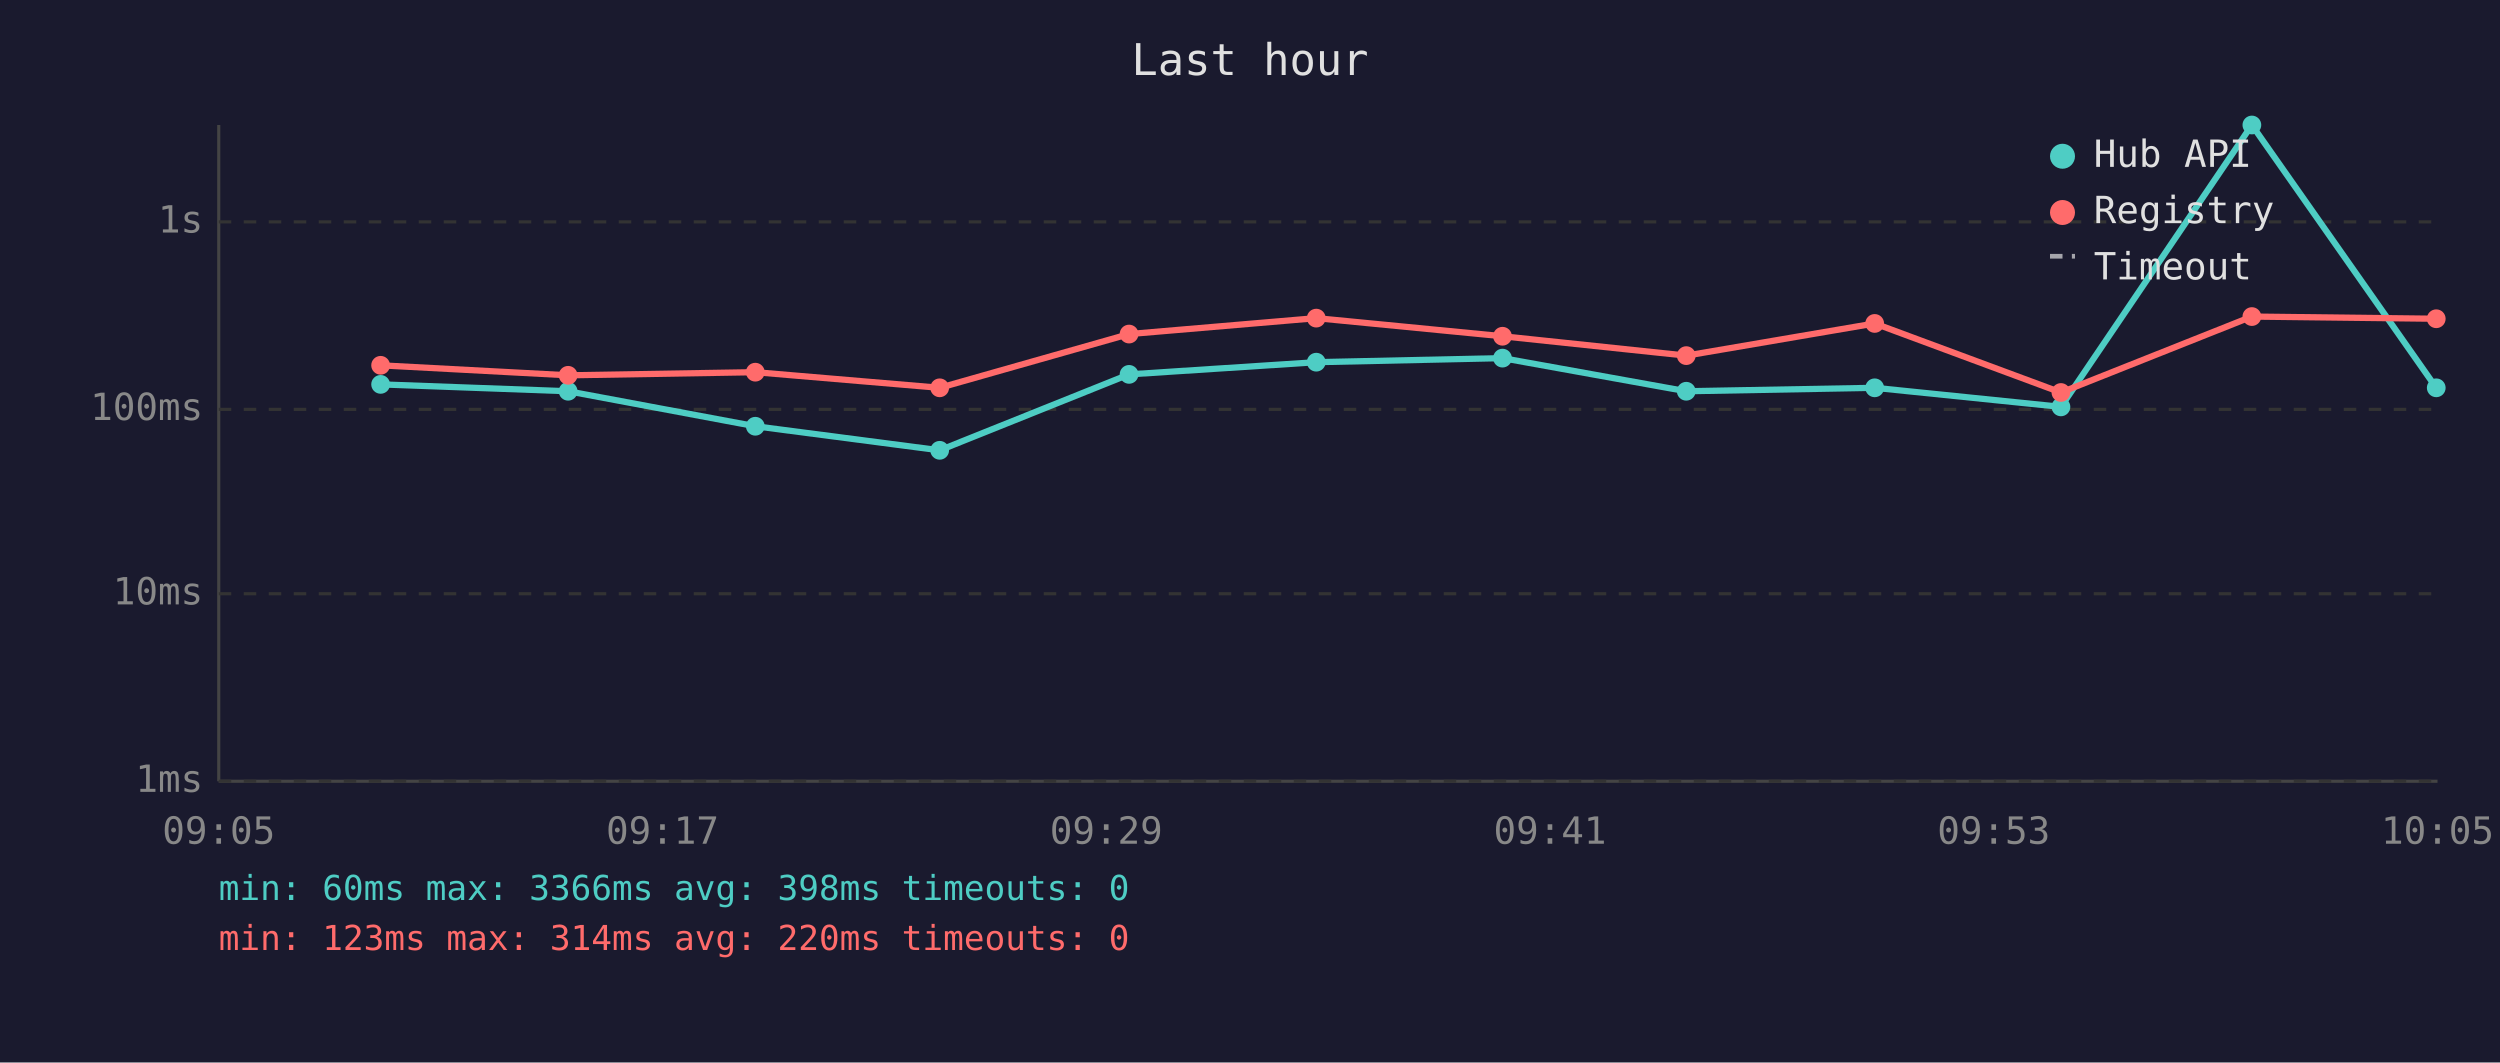
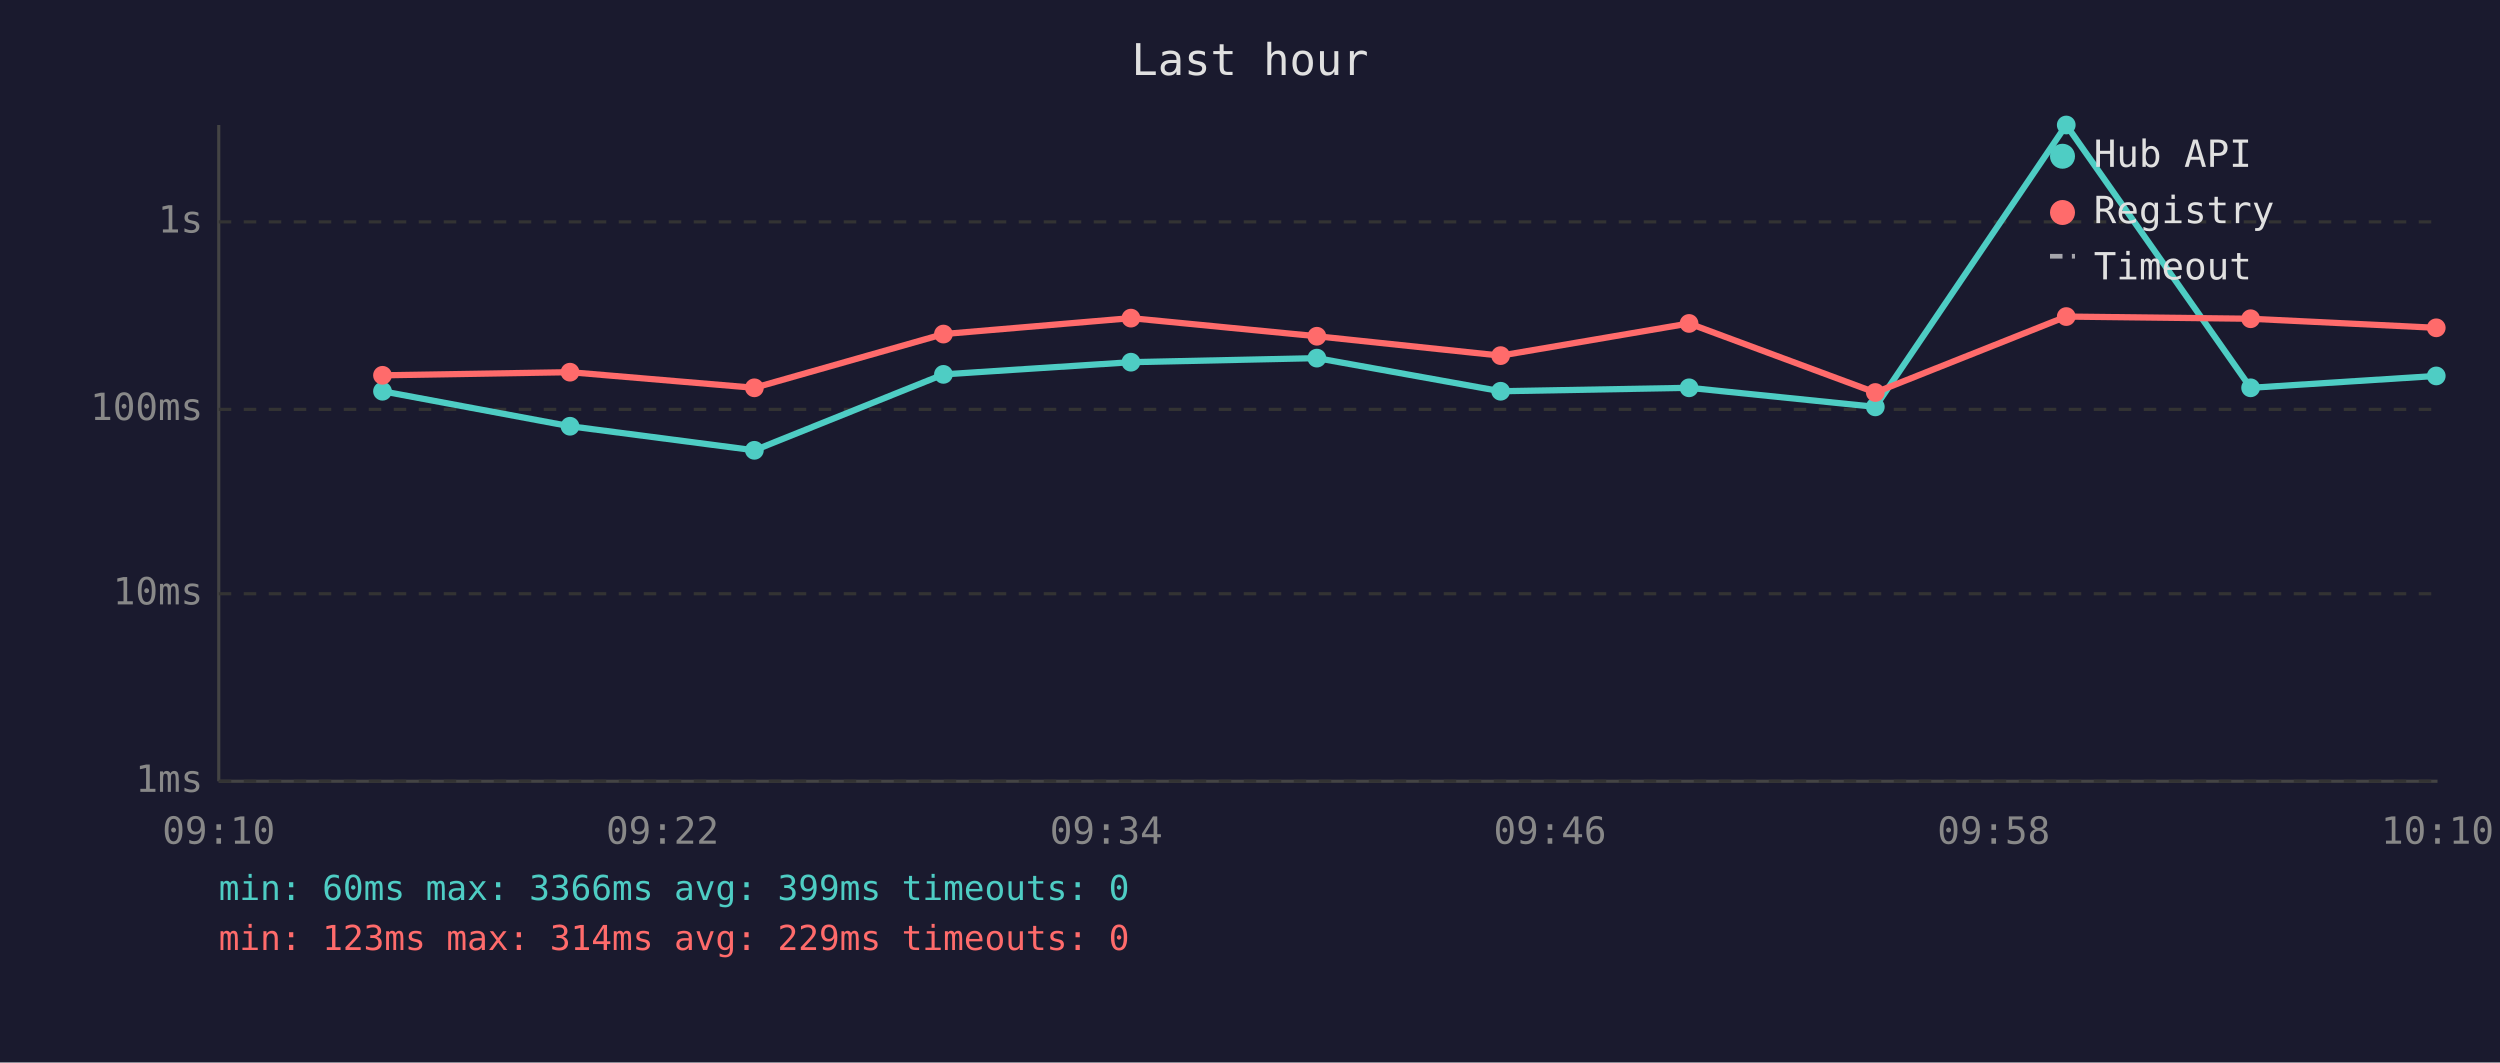
<svg xmlns="http://www.w3.org/2000/svg" viewBox="0 0 800 340" font-family="monospace" font-size="12">
  <rect width="800" height="340" fill="#1a1a2e" />
  <text x="400" y="24" fill="#e0e0e0" font-size="14" text-anchor="middle">Last hour</text>
  <line x1="70" y1="40" x2="70" y2="250" stroke="#444" stroke-width="1" />
  <line x1="70" y1="250" x2="780" y2="250" stroke="#444" stroke-width="1" />
  <line x1="70" y1="250" x2="780" y2="250" stroke="#333" stroke-width="1" stroke-dasharray="4" />
  <text x="65" y="250" fill="#888" text-anchor="end" dominant-baseline="middle">1ms</text>
  <line x1="70" y1="190" x2="780" y2="190" stroke="#333" stroke-width="1" stroke-dasharray="4" />
  <text x="65" y="190" fill="#888" text-anchor="end" dominant-baseline="middle">10ms</text>
  <line x1="70" y1="131" x2="780" y2="131" stroke="#333" stroke-width="1" stroke-dasharray="4" />
  <text x="65" y="131" fill="#888" text-anchor="end" dominant-baseline="middle">100ms</text>
  <line x1="70" y1="71" x2="780" y2="71" stroke="#333" stroke-width="1" stroke-dasharray="4" />
  <text x="65" y="71" fill="#888" text-anchor="end" dominant-baseline="middle">1s</text>
-   <text x="70" y="270" fill="#888" text-anchor="middle">09:05</text>
-   <text x="212" y="270" fill="#888" text-anchor="middle">09:17</text>
-   <text x="354" y="270" fill="#888" text-anchor="middle">09:29</text>
-   <text x="496" y="270" fill="#888" text-anchor="middle">09:41</text>
-   <text x="638" y="270" fill="#888" text-anchor="middle">09:53</text>
-   <text x="780" y="270" fill="#888" text-anchor="middle">10:05</text>
-   <polyline points="121.8,123.0 181.8,125.2 241.7,136.4 300.7,144.1 361.3,119.8 421.2,115.9 480.8,114.6 539.6,125.2 599.9,124.1 659.5,130.2 720.6,40.0 779.6,124.1" fill="none" stroke="#4ecdc4" stroke-width="2" opacity="1" />
-   <circle cx="121.8" cy="123.0" r="3" fill="#4ecdc4" />
-   <circle cx="181.8" cy="125.2" r="3" fill="#4ecdc4" />
-   <circle cx="241.7" cy="136.4" r="3" fill="#4ecdc4" />
-   <circle cx="300.7" cy="144.1" r="3" fill="#4ecdc4" />
-   <circle cx="361.3" cy="119.8" r="3" fill="#4ecdc4" />
-   <circle cx="421.2" cy="115.9" r="3" fill="#4ecdc4" />
-   <circle cx="480.8" cy="114.6" r="3" fill="#4ecdc4" />
-   <circle cx="539.6" cy="125.2" r="3" fill="#4ecdc4" />
-   <circle cx="599.9" cy="124.1" r="3" fill="#4ecdc4" />
-   <circle cx="659.5" cy="130.2" r="3" fill="#4ecdc4" />
-   <circle cx="720.6" cy="40.0" r="3" fill="#4ecdc4" />
-   <circle cx="779.6" cy="124.1" r="3" fill="#4ecdc4" />
-   <polyline points="121.8,116.9 181.8,120.1 241.7,119.1 300.7,124.1 361.3,106.9 421.2,101.8 480.8,107.6 539.6,113.8 599.9,103.5 659.5,125.6 720.6,101.3 779.6,102.0" fill="none" stroke="#ff6b6b" stroke-width="2" opacity="1" />
-   <circle cx="121.8" cy="116.9" r="3" fill="#ff6b6b" />
-   <circle cx="181.8" cy="120.1" r="3" fill="#ff6b6b" />
-   <circle cx="241.7" cy="119.1" r="3" fill="#ff6b6b" />
-   <circle cx="300.7" cy="124.1" r="3" fill="#ff6b6b" />
-   <circle cx="361.3" cy="106.9" r="3" fill="#ff6b6b" />
-   <circle cx="421.2" cy="101.8" r="3" fill="#ff6b6b" />
-   <circle cx="480.8" cy="107.6" r="3" fill="#ff6b6b" />
-   <circle cx="539.6" cy="113.8" r="3" fill="#ff6b6b" />
-   <circle cx="599.9" cy="103.5" r="3" fill="#ff6b6b" />
-   <circle cx="659.5" cy="125.6" r="3" fill="#ff6b6b" />
-   <circle cx="720.6" cy="101.3" r="3" fill="#ff6b6b" />
-   <circle cx="779.6" cy="102.0" r="3" fill="#ff6b6b" />
+   <text x="70" y="270" fill="#888" text-anchor="middle">09:10</text>
+   <text x="212" y="270" fill="#888" text-anchor="middle">09:22</text>
+   <text x="354" y="270" fill="#888" text-anchor="middle">09:34</text>
+   <text x="496" y="270" fill="#888" text-anchor="middle">09:46</text>
+   <text x="638" y="270" fill="#888" text-anchor="middle">09:58</text>
+   <text x="780" y="270" fill="#888" text-anchor="middle">10:10</text>
+   <polyline points="122.4,125.2 182.4,136.4 241.4,144.1 301.9,119.8 361.9,115.9 421.4,114.6 480.2,125.2 540.5,124.1 600.1,130.2 661.2,40.0 720.2,124.1 779.6,120.3" fill="none" stroke="#4ecdc4" stroke-width="2" opacity="1" />
+   <circle cx="122.4" cy="125.2" r="3" fill="#4ecdc4" />
+   <circle cx="182.4" cy="136.4" r="3" fill="#4ecdc4" />
+   <circle cx="241.4" cy="144.1" r="3" fill="#4ecdc4" />
+   <circle cx="301.9" cy="119.8" r="3" fill="#4ecdc4" />
+   <circle cx="361.9" cy="115.9" r="3" fill="#4ecdc4" />
+   <circle cx="421.4" cy="114.6" r="3" fill="#4ecdc4" />
+   <circle cx="480.2" cy="125.2" r="3" fill="#4ecdc4" />
+   <circle cx="540.5" cy="124.1" r="3" fill="#4ecdc4" />
+   <circle cx="600.1" cy="130.2" r="3" fill="#4ecdc4" />
+   <circle cx="661.2" cy="40.0" r="3" fill="#4ecdc4" />
+   <circle cx="720.2" cy="124.1" r="3" fill="#4ecdc4" />
+   <circle cx="779.6" cy="120.3" r="3" fill="#4ecdc4" />
+   <polyline points="122.4,120.1 182.4,119.1 241.4,124.1 301.9,106.9 361.9,101.8 421.4,107.6 480.2,113.8 540.5,103.5 600.1,125.6 661.2,101.3 720.2,102.0 779.6,104.9" fill="none" stroke="#ff6b6b" stroke-width="2" opacity="1" />
+   <circle cx="122.4" cy="120.1" r="3" fill="#ff6b6b" />
+   <circle cx="182.4" cy="119.1" r="3" fill="#ff6b6b" />
+   <circle cx="241.4" cy="124.1" r="3" fill="#ff6b6b" />
+   <circle cx="301.9" cy="106.9" r="3" fill="#ff6b6b" />
+   <circle cx="361.9" cy="101.8" r="3" fill="#ff6b6b" />
+   <circle cx="421.4" cy="107.6" r="3" fill="#ff6b6b" />
+   <circle cx="480.2" cy="113.8" r="3" fill="#ff6b6b" />
+   <circle cx="540.5" cy="103.5" r="3" fill="#ff6b6b" />
+   <circle cx="600.1" cy="125.6" r="3" fill="#ff6b6b" />
+   <circle cx="661.2" cy="101.3" r="3" fill="#ff6b6b" />
+   <circle cx="720.2" cy="102.0" r="3" fill="#ff6b6b" />
+   <circle cx="779.6" cy="104.9" r="3" fill="#ff6b6b" />
  <circle cx="660" cy="50" r="4" fill="#4ecdc4" />
  <text x="670" y="50" fill="#e0e0e0" dominant-baseline="middle">Hub API</text>
  <circle cx="660" cy="68" r="4" fill="#ff6b6b" />
  <text x="670" y="68" fill="#e0e0e0" dominant-baseline="middle">Registry</text>
  <line x1="656" y1="82" x2="664" y2="82" stroke="#e0e0e0" stroke-width="1.5" stroke-dasharray="4,3" opacity="0.7" />
  <text x="670" y="86" fill="#e0e0e0" dominant-baseline="middle">Timeout</text>
-   <text x="70" y="288" fill="#4ecdc4" font-size="11">min: 60ms  max: 3366ms  avg: 398ms  timeouts: 0</text>
-   <text x="70" y="304" fill="#ff6b6b" font-size="11">min: 123ms  max: 314ms  avg: 220ms  timeouts: 0</text>
+   <text x="70" y="288" fill="#4ecdc4" font-size="11">min: 60ms  max: 3366ms  avg: 399ms  timeouts: 0</text>
+   <text x="70" y="304" fill="#ff6b6b" font-size="11">min: 123ms  max: 314ms  avg: 229ms  timeouts: 0</text>
</svg>
